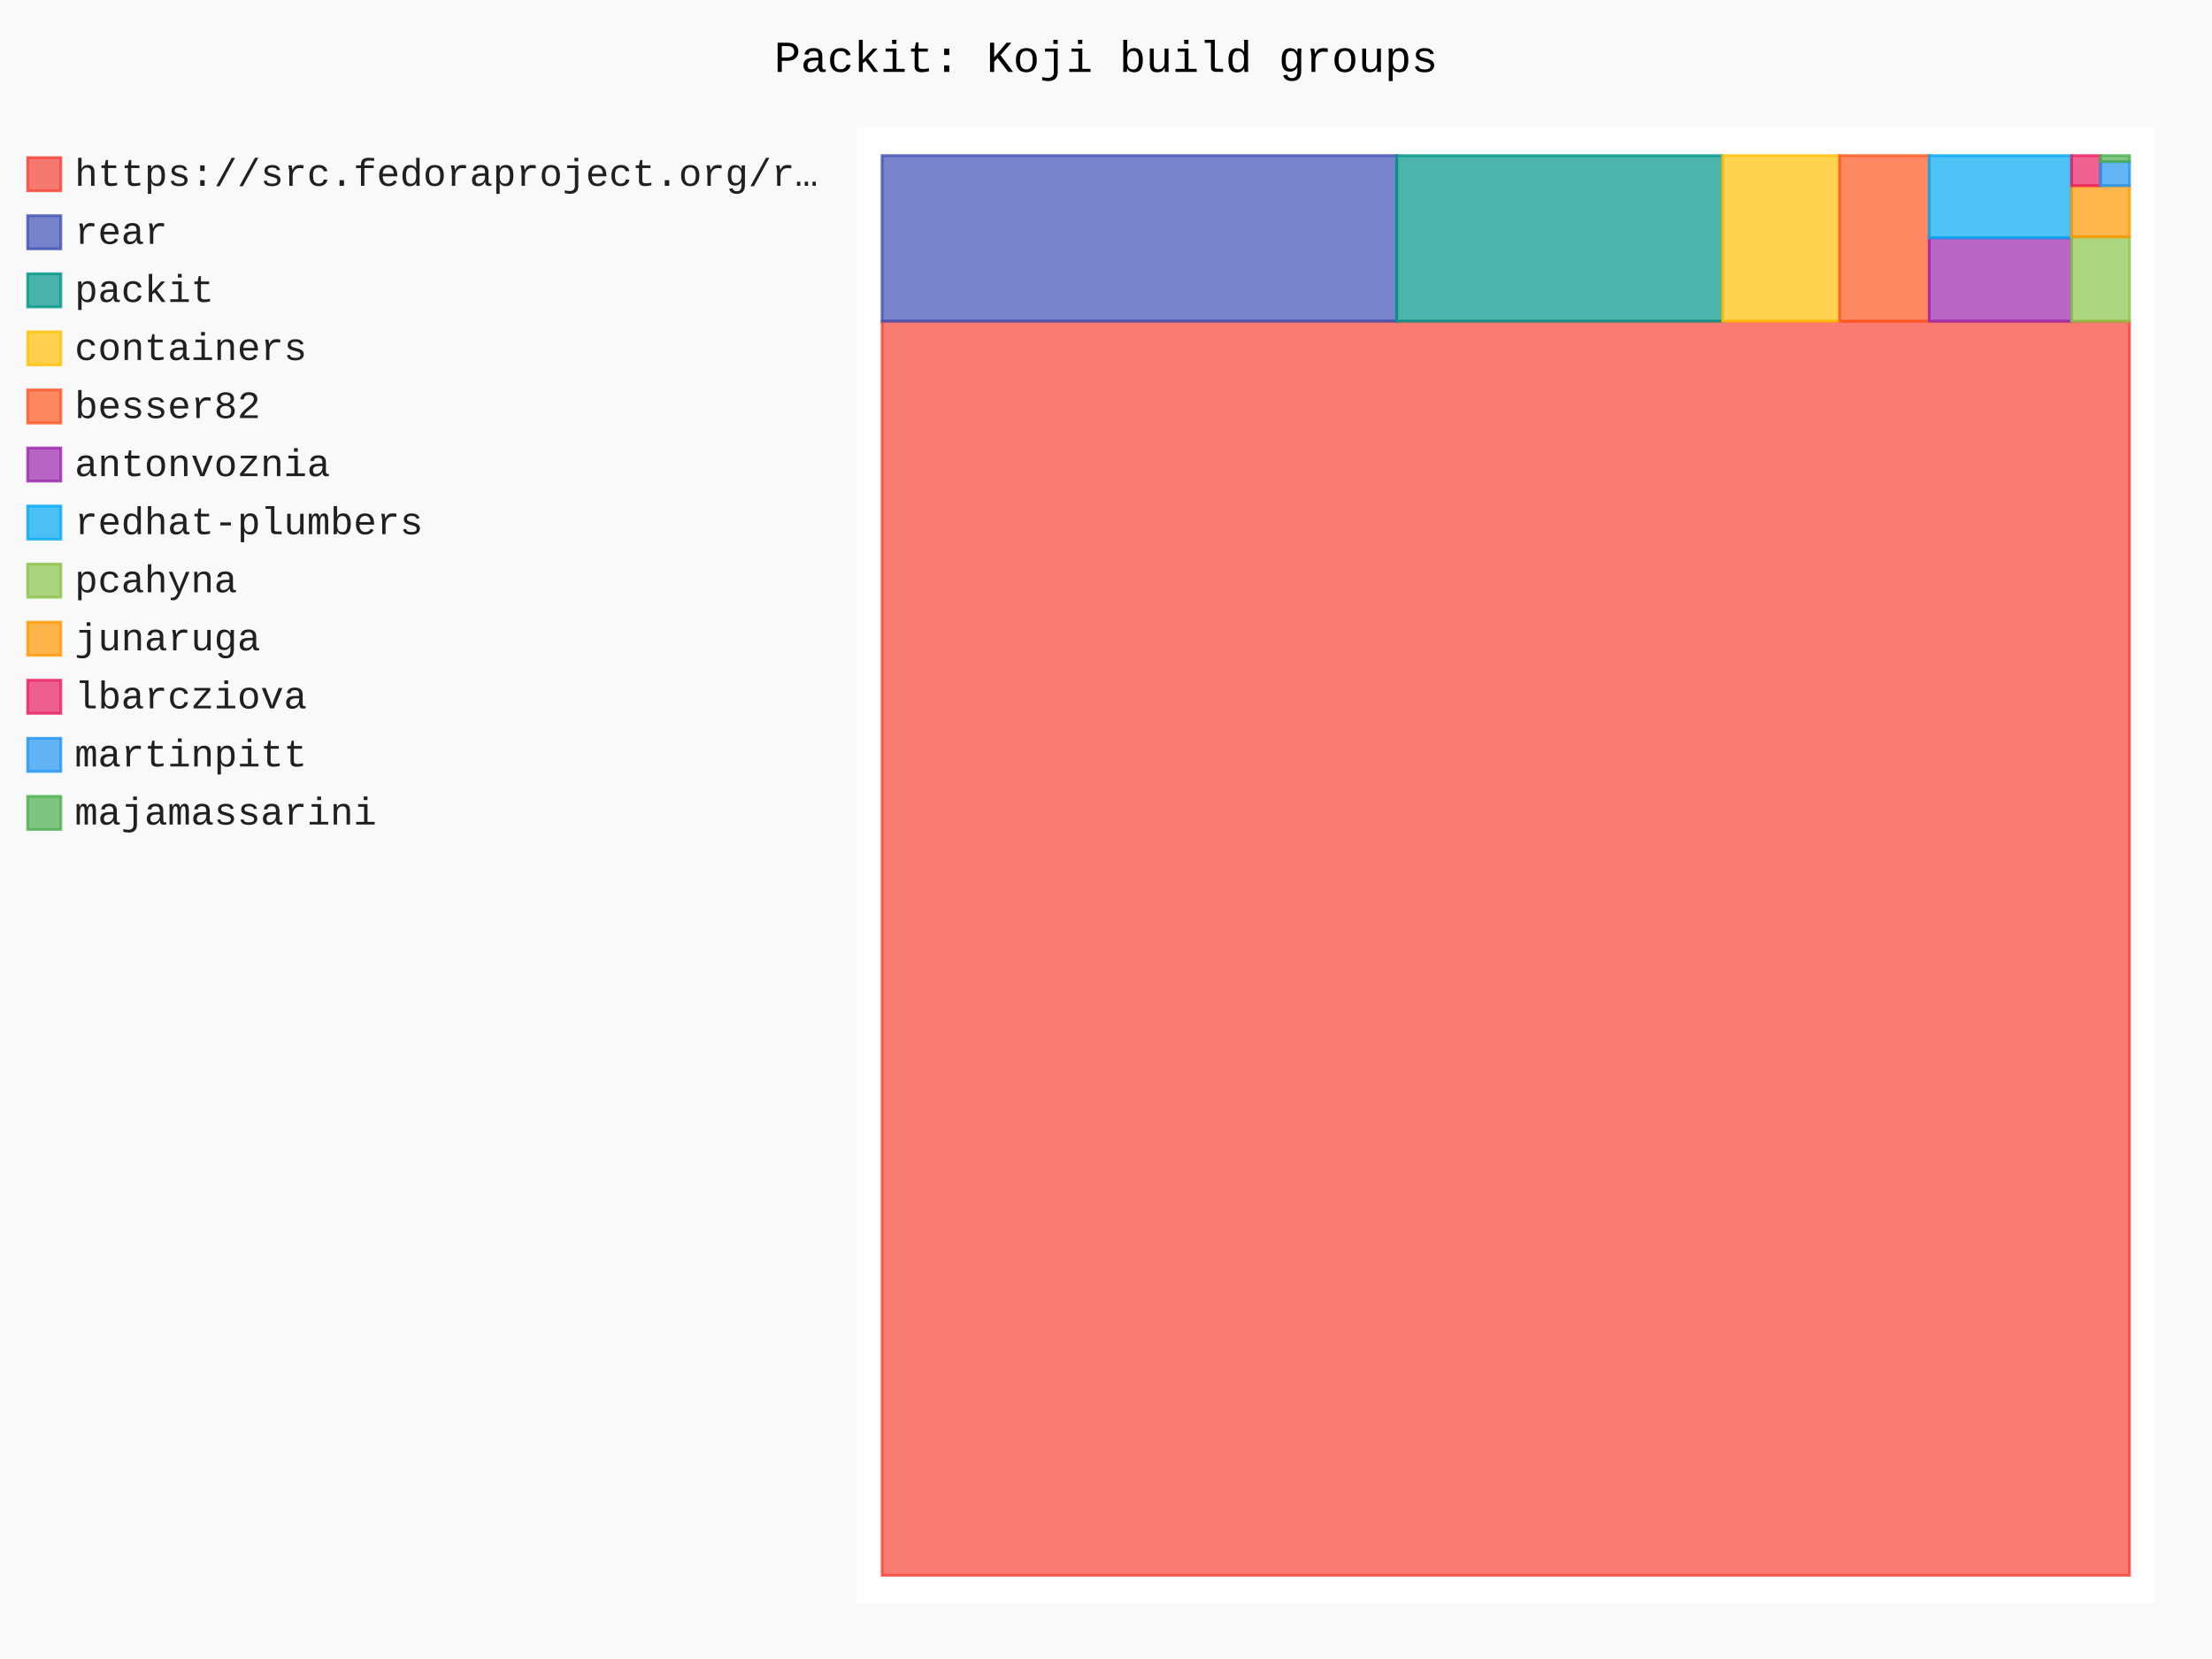
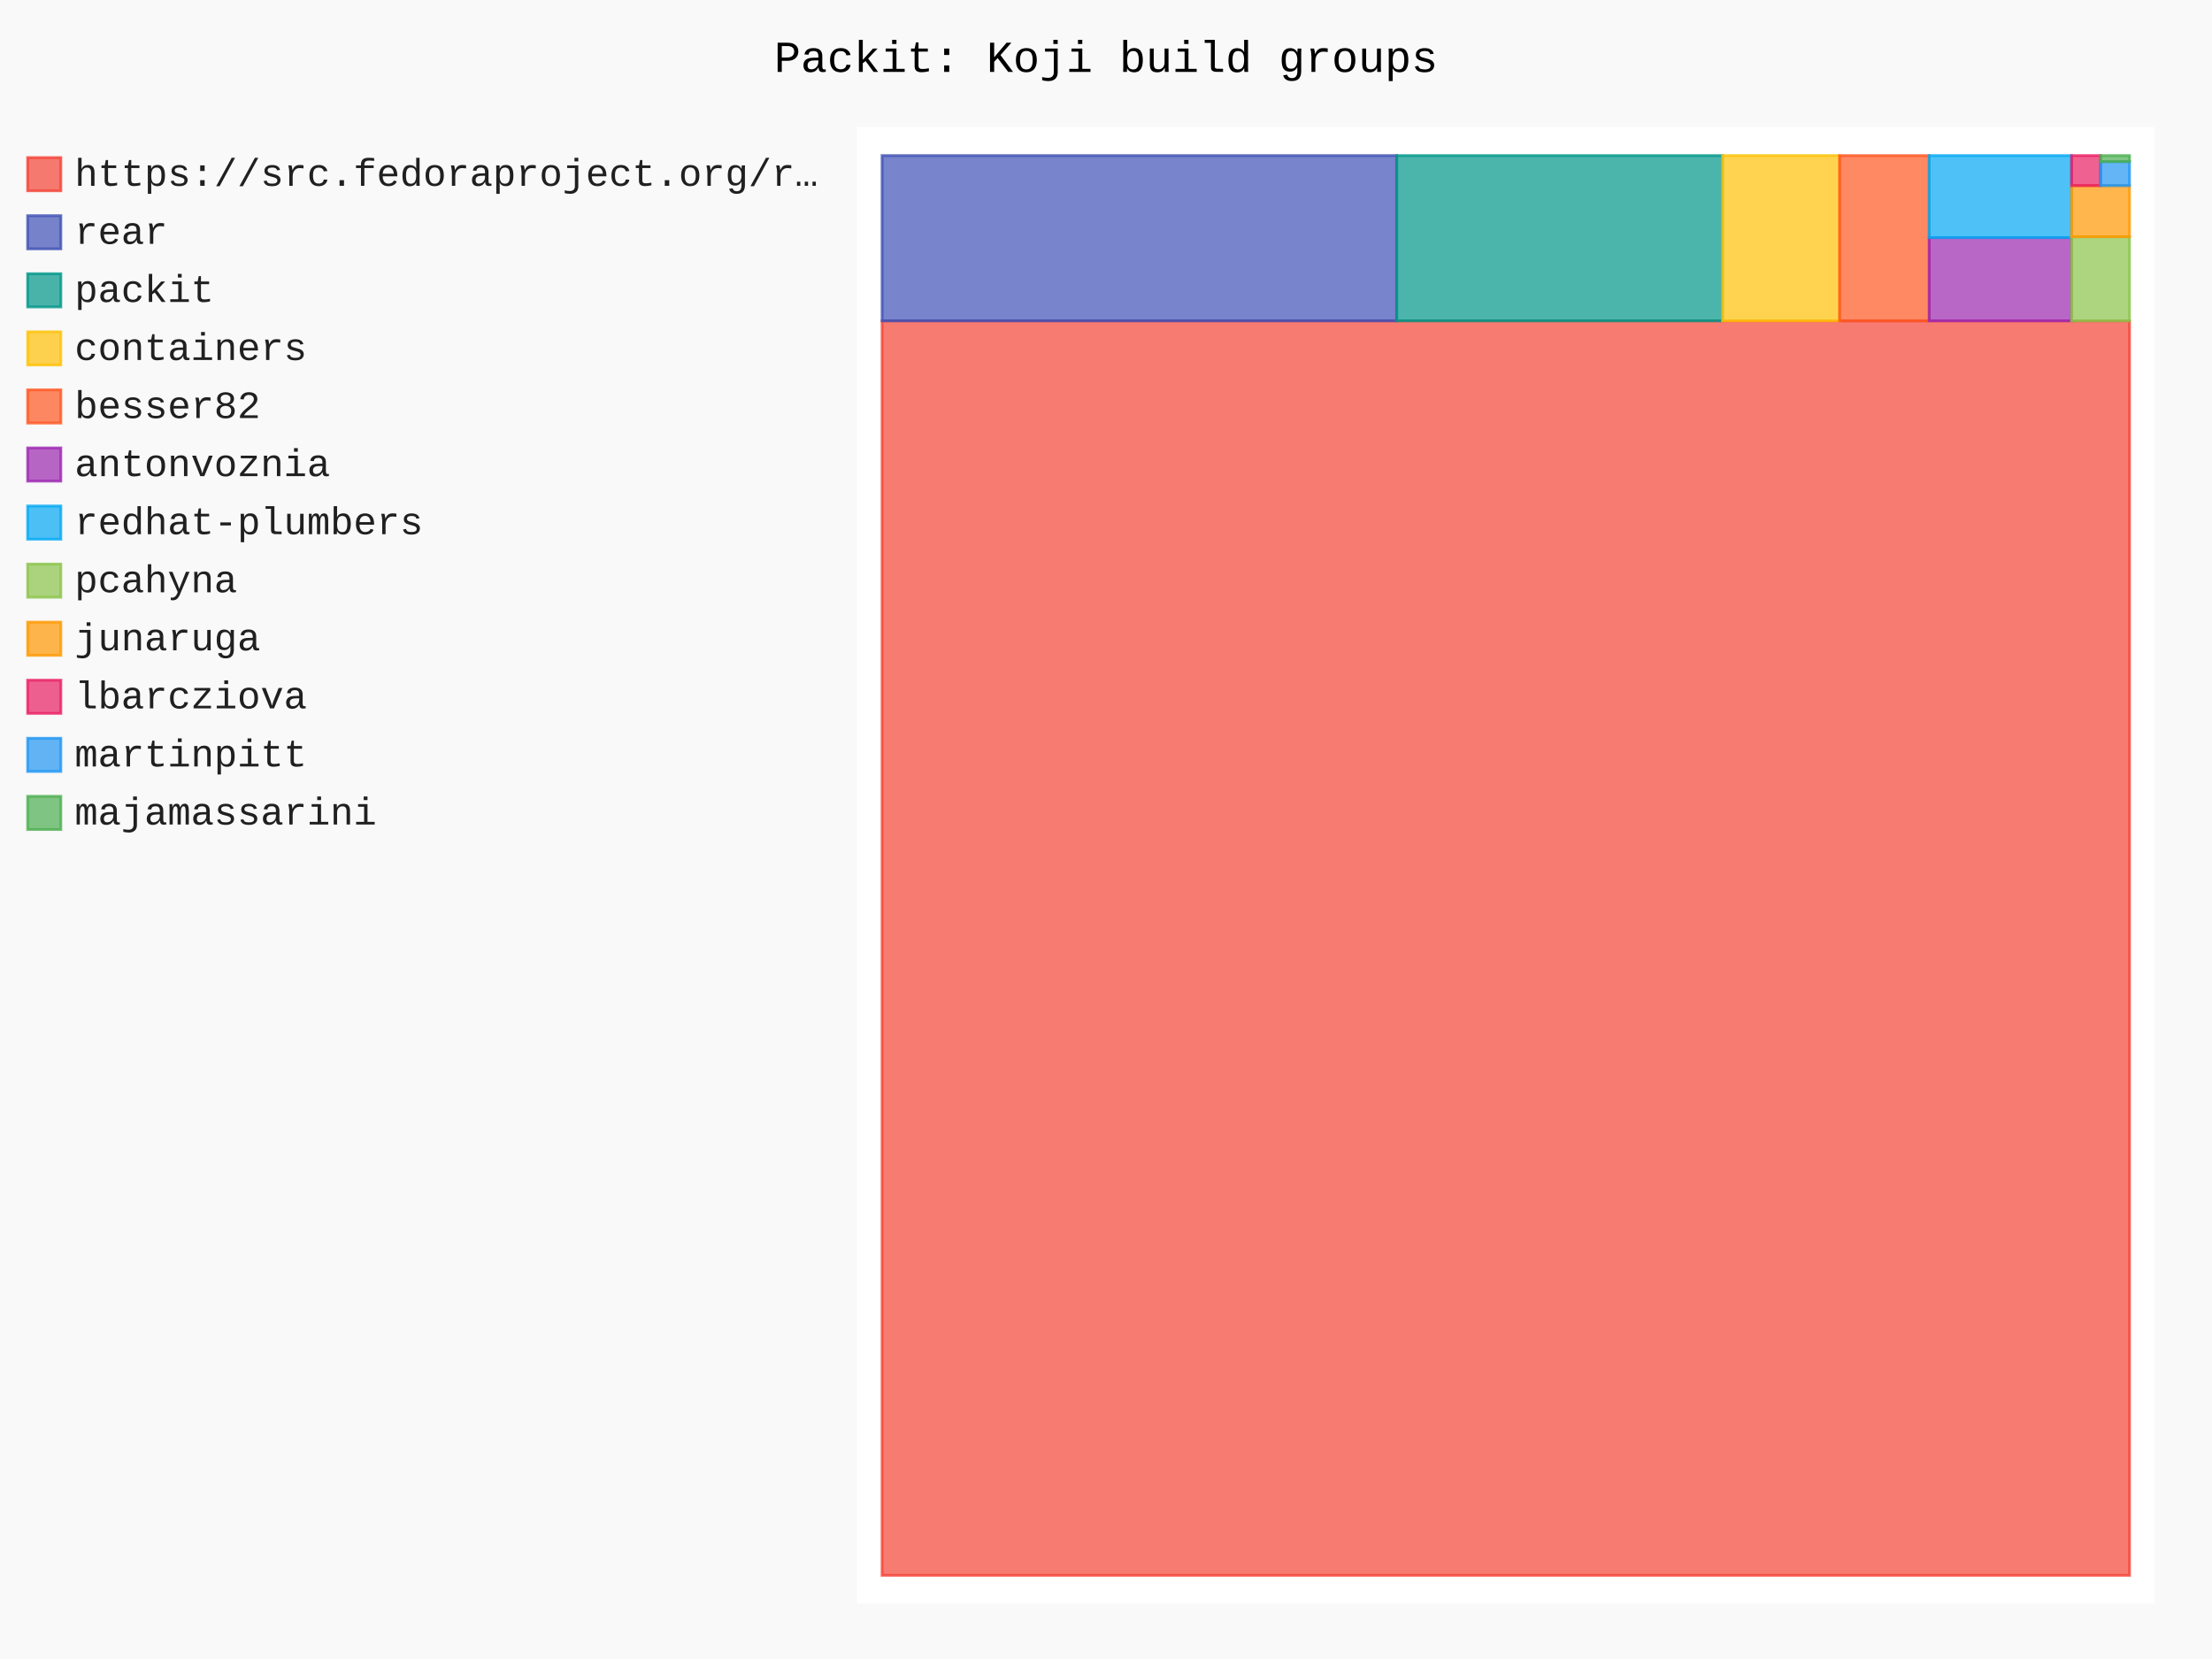
- <svg xmlns="http://www.w3.org/2000/svg" id="chart-a0782cb3-b3ce-45bb-9ace-f0e73ffe81c4" class="pygal-chart" viewBox="0 0 800 600">
+ <svg xmlns="http://www.w3.org/2000/svg" id="chart-393487a7-3c51-442d-97d8-1360ccf9d255" class="pygal-chart" viewBox="0 0 800 600">
  <defs>
-     <style type="text/css">#chart-a0782cb3-b3ce-45bb-9ace-f0e73ffe81c4{-webkit-user-select:none;-webkit-font-smoothing:antialiased;font-family:Consolas,"Liberation Mono",Menlo,Courier,monospace}#chart-a0782cb3-b3ce-45bb-9ace-f0e73ffe81c4 .title{font-family:Consolas,"Liberation Mono",Menlo,Courier,monospace;font-size:16px}#chart-a0782cb3-b3ce-45bb-9ace-f0e73ffe81c4 .legends .legend text{font-family:Consolas,"Liberation Mono",Menlo,Courier,monospace;font-size:14px}#chart-a0782cb3-b3ce-45bb-9ace-f0e73ffe81c4 .axis text{font-family:Consolas,"Liberation Mono",Menlo,Courier,monospace;font-size:10px}#chart-a0782cb3-b3ce-45bb-9ace-f0e73ffe81c4 .axis text.major{font-family:Consolas,"Liberation Mono",Menlo,Courier,monospace;font-size:10px}#chart-a0782cb3-b3ce-45bb-9ace-f0e73ffe81c4 .text-overlay text.value{font-family:Consolas,"Liberation Mono",Menlo,Courier,monospace;font-size:16px}#chart-a0782cb3-b3ce-45bb-9ace-f0e73ffe81c4 .text-overlay text.label{font-family:Consolas,"Liberation Mono",Menlo,Courier,monospace;font-size:10px}#chart-a0782cb3-b3ce-45bb-9ace-f0e73ffe81c4 .tooltip{font-family:Consolas,"Liberation Mono",Menlo,Courier,monospace;font-size:14px}#chart-a0782cb3-b3ce-45bb-9ace-f0e73ffe81c4 text.no_data{font-family:Consolas,"Liberation Mono",Menlo,Courier,monospace;font-size:64px}
- #chart-a0782cb3-b3ce-45bb-9ace-f0e73ffe81c4{background-color:rgba(249,249,249,1)}#chart-a0782cb3-b3ce-45bb-9ace-f0e73ffe81c4 path,#chart-a0782cb3-b3ce-45bb-9ace-f0e73ffe81c4 line,#chart-a0782cb3-b3ce-45bb-9ace-f0e73ffe81c4 rect,#chart-a0782cb3-b3ce-45bb-9ace-f0e73ffe81c4 circle{-webkit-transition:150ms;-moz-transition:150ms;transition:150ms}#chart-a0782cb3-b3ce-45bb-9ace-f0e73ffe81c4 .graph &gt; .background{fill:rgba(249,249,249,1)}#chart-a0782cb3-b3ce-45bb-9ace-f0e73ffe81c4 .plot &gt; .background{fill:rgba(255,255,255,1)}#chart-a0782cb3-b3ce-45bb-9ace-f0e73ffe81c4 .graph{fill:rgba(0,0,0,.87)}#chart-a0782cb3-b3ce-45bb-9ace-f0e73ffe81c4 text.no_data{fill:rgba(0,0,0,1)}#chart-a0782cb3-b3ce-45bb-9ace-f0e73ffe81c4 .title{fill:rgba(0,0,0,1)}#chart-a0782cb3-b3ce-45bb-9ace-f0e73ffe81c4 .legends .legend text{fill:rgba(0,0,0,.87)}#chart-a0782cb3-b3ce-45bb-9ace-f0e73ffe81c4 .legends .legend:hover text{fill:rgba(0,0,0,1)}#chart-a0782cb3-b3ce-45bb-9ace-f0e73ffe81c4 .axis .line{stroke:rgba(0,0,0,1)}#chart-a0782cb3-b3ce-45bb-9ace-f0e73ffe81c4 .axis .guide.line{stroke:rgba(0,0,0,.54)}#chart-a0782cb3-b3ce-45bb-9ace-f0e73ffe81c4 .axis .major.line{stroke:rgba(0,0,0,.87)}#chart-a0782cb3-b3ce-45bb-9ace-f0e73ffe81c4 .axis text.major{fill:rgba(0,0,0,1)}#chart-a0782cb3-b3ce-45bb-9ace-f0e73ffe81c4 .axis.y .guides:hover .guide.line,#chart-a0782cb3-b3ce-45bb-9ace-f0e73ffe81c4 .line-graph .axis.x .guides:hover .guide.line,#chart-a0782cb3-b3ce-45bb-9ace-f0e73ffe81c4 .stackedline-graph .axis.x .guides:hover .guide.line,#chart-a0782cb3-b3ce-45bb-9ace-f0e73ffe81c4 .xy-graph .axis.x .guides:hover .guide.line{stroke:rgba(0,0,0,1)}#chart-a0782cb3-b3ce-45bb-9ace-f0e73ffe81c4 .axis .guides:hover text{fill:rgba(0,0,0,1)}#chart-a0782cb3-b3ce-45bb-9ace-f0e73ffe81c4 .reactive{fill-opacity:.7;stroke-opacity:.8;stroke-width:1}#chart-a0782cb3-b3ce-45bb-9ace-f0e73ffe81c4 .ci{stroke:rgba(0,0,0,.87)}#chart-a0782cb3-b3ce-45bb-9ace-f0e73ffe81c4 .reactive.active,#chart-a0782cb3-b3ce-45bb-9ace-f0e73ffe81c4 .active .reactive{fill-opacity:.8;stroke-opacity:.9;stroke-width:4}#chart-a0782cb3-b3ce-45bb-9ace-f0e73ffe81c4 .ci .reactive.active{stroke-width:1.5}#chart-a0782cb3-b3ce-45bb-9ace-f0e73ffe81c4 .series text{fill:rgba(0,0,0,1)}#chart-a0782cb3-b3ce-45bb-9ace-f0e73ffe81c4 .tooltip rect{fill:rgba(255,255,255,1);stroke:rgba(0,0,0,1);-webkit-transition:opacity 150ms;-moz-transition:opacity 150ms;transition:opacity 150ms}#chart-a0782cb3-b3ce-45bb-9ace-f0e73ffe81c4 .tooltip .label{fill:rgba(0,0,0,.87)}#chart-a0782cb3-b3ce-45bb-9ace-f0e73ffe81c4 .tooltip .label{fill:rgba(0,0,0,.87)}#chart-a0782cb3-b3ce-45bb-9ace-f0e73ffe81c4 .tooltip .legend{font-size:.8em;fill:rgba(0,0,0,.54)}#chart-a0782cb3-b3ce-45bb-9ace-f0e73ffe81c4 .tooltip .x_label{font-size:.6em;fill:rgba(0,0,0,1)}#chart-a0782cb3-b3ce-45bb-9ace-f0e73ffe81c4 .tooltip .xlink{font-size:.5em;text-decoration:underline}#chart-a0782cb3-b3ce-45bb-9ace-f0e73ffe81c4 .tooltip .value{font-size:1.5em}#chart-a0782cb3-b3ce-45bb-9ace-f0e73ffe81c4 .bound{font-size:.5em}#chart-a0782cb3-b3ce-45bb-9ace-f0e73ffe81c4 .max-value{font-size:.75em;fill:rgba(0,0,0,.54)}#chart-a0782cb3-b3ce-45bb-9ace-f0e73ffe81c4 .map-element{fill:rgba(255,255,255,1);stroke:rgba(0,0,0,.54) !important}#chart-a0782cb3-b3ce-45bb-9ace-f0e73ffe81c4 .map-element .reactive{fill-opacity:inherit;stroke-opacity:inherit}#chart-a0782cb3-b3ce-45bb-9ace-f0e73ffe81c4 .color-0,#chart-a0782cb3-b3ce-45bb-9ace-f0e73ffe81c4 .color-0 a:visited{stroke:#F44336;fill:#F44336}#chart-a0782cb3-b3ce-45bb-9ace-f0e73ffe81c4 .color-1,#chart-a0782cb3-b3ce-45bb-9ace-f0e73ffe81c4 .color-1 a:visited{stroke:#3F51B5;fill:#3F51B5}#chart-a0782cb3-b3ce-45bb-9ace-f0e73ffe81c4 .color-2,#chart-a0782cb3-b3ce-45bb-9ace-f0e73ffe81c4 .color-2 a:visited{stroke:#009688;fill:#009688}#chart-a0782cb3-b3ce-45bb-9ace-f0e73ffe81c4 .color-3,#chart-a0782cb3-b3ce-45bb-9ace-f0e73ffe81c4 .color-3 a:visited{stroke:#FFC107;fill:#FFC107}#chart-a0782cb3-b3ce-45bb-9ace-f0e73ffe81c4 .color-4,#chart-a0782cb3-b3ce-45bb-9ace-f0e73ffe81c4 .color-4 a:visited{stroke:#FF5722;fill:#FF5722}#chart-a0782cb3-b3ce-45bb-9ace-f0e73ffe81c4 .color-5,#chart-a0782cb3-b3ce-45bb-9ace-f0e73ffe81c4 .color-5 a:visited{stroke:#9C27B0;fill:#9C27B0}#chart-a0782cb3-b3ce-45bb-9ace-f0e73ffe81c4 .color-6,#chart-a0782cb3-b3ce-45bb-9ace-f0e73ffe81c4 .color-6 a:visited{stroke:#03A9F4;fill:#03A9F4}#chart-a0782cb3-b3ce-45bb-9ace-f0e73ffe81c4 .color-7,#chart-a0782cb3-b3ce-45bb-9ace-f0e73ffe81c4 .color-7 a:visited{stroke:#8BC34A;fill:#8BC34A}#chart-a0782cb3-b3ce-45bb-9ace-f0e73ffe81c4 .color-8,#chart-a0782cb3-b3ce-45bb-9ace-f0e73ffe81c4 .color-8 a:visited{stroke:#FF9800;fill:#FF9800}#chart-a0782cb3-b3ce-45bb-9ace-f0e73ffe81c4 .color-9,#chart-a0782cb3-b3ce-45bb-9ace-f0e73ffe81c4 .color-9 a:visited{stroke:#E91E63;fill:#E91E63}#chart-a0782cb3-b3ce-45bb-9ace-f0e73ffe81c4 .color-10,#chart-a0782cb3-b3ce-45bb-9ace-f0e73ffe81c4 .color-10 a:visited{stroke:#2196F3;fill:#2196F3}#chart-a0782cb3-b3ce-45bb-9ace-f0e73ffe81c4 .color-11,#chart-a0782cb3-b3ce-45bb-9ace-f0e73ffe81c4 .color-11 a:visited{stroke:#4CAF50;fill:#4CAF50}#chart-a0782cb3-b3ce-45bb-9ace-f0e73ffe81c4 .text-overlay .color-0 text{fill:black}#chart-a0782cb3-b3ce-45bb-9ace-f0e73ffe81c4 .text-overlay .color-1 text{fill:black}#chart-a0782cb3-b3ce-45bb-9ace-f0e73ffe81c4 .text-overlay .color-2 text{fill:black}#chart-a0782cb3-b3ce-45bb-9ace-f0e73ffe81c4 .text-overlay .color-3 text{fill:black}#chart-a0782cb3-b3ce-45bb-9ace-f0e73ffe81c4 .text-overlay .color-4 text{fill:black}#chart-a0782cb3-b3ce-45bb-9ace-f0e73ffe81c4 .text-overlay .color-5 text{fill:black}#chart-a0782cb3-b3ce-45bb-9ace-f0e73ffe81c4 .text-overlay .color-6 text{fill:black}#chart-a0782cb3-b3ce-45bb-9ace-f0e73ffe81c4 .text-overlay .color-7 text{fill:black}#chart-a0782cb3-b3ce-45bb-9ace-f0e73ffe81c4 .text-overlay .color-8 text{fill:black}#chart-a0782cb3-b3ce-45bb-9ace-f0e73ffe81c4 .text-overlay .color-9 text{fill:black}#chart-a0782cb3-b3ce-45bb-9ace-f0e73ffe81c4 .text-overlay .color-10 text{fill:black}#chart-a0782cb3-b3ce-45bb-9ace-f0e73ffe81c4 .text-overlay .color-11 text{fill:black}
- #chart-a0782cb3-b3ce-45bb-9ace-f0e73ffe81c4 text.no_data{text-anchor:middle}#chart-a0782cb3-b3ce-45bb-9ace-f0e73ffe81c4 .guide.line{fill:none}#chart-a0782cb3-b3ce-45bb-9ace-f0e73ffe81c4 .centered{text-anchor:middle}#chart-a0782cb3-b3ce-45bb-9ace-f0e73ffe81c4 .title{text-anchor:middle}#chart-a0782cb3-b3ce-45bb-9ace-f0e73ffe81c4 .legends .legend text{fill-opacity:1}#chart-a0782cb3-b3ce-45bb-9ace-f0e73ffe81c4 .axis.x text{text-anchor:middle}#chart-a0782cb3-b3ce-45bb-9ace-f0e73ffe81c4 .axis.x:not(.web) text[transform]{text-anchor:start}#chart-a0782cb3-b3ce-45bb-9ace-f0e73ffe81c4 .axis.x:not(.web) text[transform].backwards{text-anchor:end}#chart-a0782cb3-b3ce-45bb-9ace-f0e73ffe81c4 .axis.y text{text-anchor:end}#chart-a0782cb3-b3ce-45bb-9ace-f0e73ffe81c4 .axis.y text[transform].backwards{text-anchor:start}#chart-a0782cb3-b3ce-45bb-9ace-f0e73ffe81c4 .axis.y2 text{text-anchor:start}#chart-a0782cb3-b3ce-45bb-9ace-f0e73ffe81c4 .axis.y2 text[transform].backwards{text-anchor:end}#chart-a0782cb3-b3ce-45bb-9ace-f0e73ffe81c4 .axis .guide.line{stroke-dasharray:4,4;stroke:black}#chart-a0782cb3-b3ce-45bb-9ace-f0e73ffe81c4 .axis .major.guide.line{stroke-dasharray:6,6;stroke:black}#chart-a0782cb3-b3ce-45bb-9ace-f0e73ffe81c4 .horizontal .axis.y .guide.line,#chart-a0782cb3-b3ce-45bb-9ace-f0e73ffe81c4 .horizontal .axis.y2 .guide.line,#chart-a0782cb3-b3ce-45bb-9ace-f0e73ffe81c4 .vertical .axis.x .guide.line{opacity:0}#chart-a0782cb3-b3ce-45bb-9ace-f0e73ffe81c4 .horizontal .axis.always_show .guide.line,#chart-a0782cb3-b3ce-45bb-9ace-f0e73ffe81c4 .vertical .axis.always_show .guide.line{opacity:1 !important}#chart-a0782cb3-b3ce-45bb-9ace-f0e73ffe81c4 .axis.y .guides:hover .guide.line,#chart-a0782cb3-b3ce-45bb-9ace-f0e73ffe81c4 .axis.y2 .guides:hover .guide.line,#chart-a0782cb3-b3ce-45bb-9ace-f0e73ffe81c4 .axis.x .guides:hover .guide.line{opacity:1}#chart-a0782cb3-b3ce-45bb-9ace-f0e73ffe81c4 .axis .guides:hover text{opacity:1}#chart-a0782cb3-b3ce-45bb-9ace-f0e73ffe81c4 .nofill{fill:none}#chart-a0782cb3-b3ce-45bb-9ace-f0e73ffe81c4 .subtle-fill{fill-opacity:.2}#chart-a0782cb3-b3ce-45bb-9ace-f0e73ffe81c4 .dot{stroke-width:1px;fill-opacity:1;stroke-opacity:1}#chart-a0782cb3-b3ce-45bb-9ace-f0e73ffe81c4 .dot.active{stroke-width:5px}#chart-a0782cb3-b3ce-45bb-9ace-f0e73ffe81c4 .dot.negative{fill:transparent}#chart-a0782cb3-b3ce-45bb-9ace-f0e73ffe81c4 text,#chart-a0782cb3-b3ce-45bb-9ace-f0e73ffe81c4 tspan{stroke:none !important}#chart-a0782cb3-b3ce-45bb-9ace-f0e73ffe81c4 .series text.active{opacity:1}#chart-a0782cb3-b3ce-45bb-9ace-f0e73ffe81c4 .tooltip rect{fill-opacity:.95;stroke-width:.5}#chart-a0782cb3-b3ce-45bb-9ace-f0e73ffe81c4 .tooltip text{fill-opacity:1}#chart-a0782cb3-b3ce-45bb-9ace-f0e73ffe81c4 .showable{visibility:hidden}#chart-a0782cb3-b3ce-45bb-9ace-f0e73ffe81c4 .showable.shown{visibility:visible}#chart-a0782cb3-b3ce-45bb-9ace-f0e73ffe81c4 .gauge-background{fill:rgba(229,229,229,1);stroke:none}#chart-a0782cb3-b3ce-45bb-9ace-f0e73ffe81c4 .bg-lines{stroke:rgba(249,249,249,1);stroke-width:2px}</style>
+     <style type="text/css">#chart-393487a7-3c51-442d-97d8-1360ccf9d255{-webkit-user-select:none;-webkit-font-smoothing:antialiased;font-family:Consolas,"Liberation Mono",Menlo,Courier,monospace}#chart-393487a7-3c51-442d-97d8-1360ccf9d255 .title{font-family:Consolas,"Liberation Mono",Menlo,Courier,monospace;font-size:16px}#chart-393487a7-3c51-442d-97d8-1360ccf9d255 .legends .legend text{font-family:Consolas,"Liberation Mono",Menlo,Courier,monospace;font-size:14px}#chart-393487a7-3c51-442d-97d8-1360ccf9d255 .axis text{font-family:Consolas,"Liberation Mono",Menlo,Courier,monospace;font-size:10px}#chart-393487a7-3c51-442d-97d8-1360ccf9d255 .axis text.major{font-family:Consolas,"Liberation Mono",Menlo,Courier,monospace;font-size:10px}#chart-393487a7-3c51-442d-97d8-1360ccf9d255 .text-overlay text.value{font-family:Consolas,"Liberation Mono",Menlo,Courier,monospace;font-size:16px}#chart-393487a7-3c51-442d-97d8-1360ccf9d255 .text-overlay text.label{font-family:Consolas,"Liberation Mono",Menlo,Courier,monospace;font-size:10px}#chart-393487a7-3c51-442d-97d8-1360ccf9d255 .tooltip{font-family:Consolas,"Liberation Mono",Menlo,Courier,monospace;font-size:14px}#chart-393487a7-3c51-442d-97d8-1360ccf9d255 text.no_data{font-family:Consolas,"Liberation Mono",Menlo,Courier,monospace;font-size:64px}
+ #chart-393487a7-3c51-442d-97d8-1360ccf9d255{background-color:rgba(249,249,249,1)}#chart-393487a7-3c51-442d-97d8-1360ccf9d255 path,#chart-393487a7-3c51-442d-97d8-1360ccf9d255 line,#chart-393487a7-3c51-442d-97d8-1360ccf9d255 rect,#chart-393487a7-3c51-442d-97d8-1360ccf9d255 circle{-webkit-transition:150ms;-moz-transition:150ms;transition:150ms}#chart-393487a7-3c51-442d-97d8-1360ccf9d255 .graph &gt; .background{fill:rgba(249,249,249,1)}#chart-393487a7-3c51-442d-97d8-1360ccf9d255 .plot &gt; .background{fill:rgba(255,255,255,1)}#chart-393487a7-3c51-442d-97d8-1360ccf9d255 .graph{fill:rgba(0,0,0,.87)}#chart-393487a7-3c51-442d-97d8-1360ccf9d255 text.no_data{fill:rgba(0,0,0,1)}#chart-393487a7-3c51-442d-97d8-1360ccf9d255 .title{fill:rgba(0,0,0,1)}#chart-393487a7-3c51-442d-97d8-1360ccf9d255 .legends .legend text{fill:rgba(0,0,0,.87)}#chart-393487a7-3c51-442d-97d8-1360ccf9d255 .legends .legend:hover text{fill:rgba(0,0,0,1)}#chart-393487a7-3c51-442d-97d8-1360ccf9d255 .axis .line{stroke:rgba(0,0,0,1)}#chart-393487a7-3c51-442d-97d8-1360ccf9d255 .axis .guide.line{stroke:rgba(0,0,0,.54)}#chart-393487a7-3c51-442d-97d8-1360ccf9d255 .axis .major.line{stroke:rgba(0,0,0,.87)}#chart-393487a7-3c51-442d-97d8-1360ccf9d255 .axis text.major{fill:rgba(0,0,0,1)}#chart-393487a7-3c51-442d-97d8-1360ccf9d255 .axis.y .guides:hover .guide.line,#chart-393487a7-3c51-442d-97d8-1360ccf9d255 .line-graph .axis.x .guides:hover .guide.line,#chart-393487a7-3c51-442d-97d8-1360ccf9d255 .stackedline-graph .axis.x .guides:hover .guide.line,#chart-393487a7-3c51-442d-97d8-1360ccf9d255 .xy-graph .axis.x .guides:hover .guide.line{stroke:rgba(0,0,0,1)}#chart-393487a7-3c51-442d-97d8-1360ccf9d255 .axis .guides:hover text{fill:rgba(0,0,0,1)}#chart-393487a7-3c51-442d-97d8-1360ccf9d255 .reactive{fill-opacity:.7;stroke-opacity:.8;stroke-width:1}#chart-393487a7-3c51-442d-97d8-1360ccf9d255 .ci{stroke:rgba(0,0,0,.87)}#chart-393487a7-3c51-442d-97d8-1360ccf9d255 .reactive.active,#chart-393487a7-3c51-442d-97d8-1360ccf9d255 .active .reactive{fill-opacity:.8;stroke-opacity:.9;stroke-width:4}#chart-393487a7-3c51-442d-97d8-1360ccf9d255 .ci .reactive.active{stroke-width:1.5}#chart-393487a7-3c51-442d-97d8-1360ccf9d255 .series text{fill:rgba(0,0,0,1)}#chart-393487a7-3c51-442d-97d8-1360ccf9d255 .tooltip rect{fill:rgba(255,255,255,1);stroke:rgba(0,0,0,1);-webkit-transition:opacity 150ms;-moz-transition:opacity 150ms;transition:opacity 150ms}#chart-393487a7-3c51-442d-97d8-1360ccf9d255 .tooltip .label{fill:rgba(0,0,0,.87)}#chart-393487a7-3c51-442d-97d8-1360ccf9d255 .tooltip .label{fill:rgba(0,0,0,.87)}#chart-393487a7-3c51-442d-97d8-1360ccf9d255 .tooltip .legend{font-size:.8em;fill:rgba(0,0,0,.54)}#chart-393487a7-3c51-442d-97d8-1360ccf9d255 .tooltip .x_label{font-size:.6em;fill:rgba(0,0,0,1)}#chart-393487a7-3c51-442d-97d8-1360ccf9d255 .tooltip .xlink{font-size:.5em;text-decoration:underline}#chart-393487a7-3c51-442d-97d8-1360ccf9d255 .tooltip .value{font-size:1.5em}#chart-393487a7-3c51-442d-97d8-1360ccf9d255 .bound{font-size:.5em}#chart-393487a7-3c51-442d-97d8-1360ccf9d255 .max-value{font-size:.75em;fill:rgba(0,0,0,.54)}#chart-393487a7-3c51-442d-97d8-1360ccf9d255 .map-element{fill:rgba(255,255,255,1);stroke:rgba(0,0,0,.54) !important}#chart-393487a7-3c51-442d-97d8-1360ccf9d255 .map-element .reactive{fill-opacity:inherit;stroke-opacity:inherit}#chart-393487a7-3c51-442d-97d8-1360ccf9d255 .color-0,#chart-393487a7-3c51-442d-97d8-1360ccf9d255 .color-0 a:visited{stroke:#F44336;fill:#F44336}#chart-393487a7-3c51-442d-97d8-1360ccf9d255 .color-1,#chart-393487a7-3c51-442d-97d8-1360ccf9d255 .color-1 a:visited{stroke:#3F51B5;fill:#3F51B5}#chart-393487a7-3c51-442d-97d8-1360ccf9d255 .color-2,#chart-393487a7-3c51-442d-97d8-1360ccf9d255 .color-2 a:visited{stroke:#009688;fill:#009688}#chart-393487a7-3c51-442d-97d8-1360ccf9d255 .color-3,#chart-393487a7-3c51-442d-97d8-1360ccf9d255 .color-3 a:visited{stroke:#FFC107;fill:#FFC107}#chart-393487a7-3c51-442d-97d8-1360ccf9d255 .color-4,#chart-393487a7-3c51-442d-97d8-1360ccf9d255 .color-4 a:visited{stroke:#FF5722;fill:#FF5722}#chart-393487a7-3c51-442d-97d8-1360ccf9d255 .color-5,#chart-393487a7-3c51-442d-97d8-1360ccf9d255 .color-5 a:visited{stroke:#9C27B0;fill:#9C27B0}#chart-393487a7-3c51-442d-97d8-1360ccf9d255 .color-6,#chart-393487a7-3c51-442d-97d8-1360ccf9d255 .color-6 a:visited{stroke:#03A9F4;fill:#03A9F4}#chart-393487a7-3c51-442d-97d8-1360ccf9d255 .color-7,#chart-393487a7-3c51-442d-97d8-1360ccf9d255 .color-7 a:visited{stroke:#8BC34A;fill:#8BC34A}#chart-393487a7-3c51-442d-97d8-1360ccf9d255 .color-8,#chart-393487a7-3c51-442d-97d8-1360ccf9d255 .color-8 a:visited{stroke:#FF9800;fill:#FF9800}#chart-393487a7-3c51-442d-97d8-1360ccf9d255 .color-9,#chart-393487a7-3c51-442d-97d8-1360ccf9d255 .color-9 a:visited{stroke:#E91E63;fill:#E91E63}#chart-393487a7-3c51-442d-97d8-1360ccf9d255 .color-10,#chart-393487a7-3c51-442d-97d8-1360ccf9d255 .color-10 a:visited{stroke:#2196F3;fill:#2196F3}#chart-393487a7-3c51-442d-97d8-1360ccf9d255 .color-11,#chart-393487a7-3c51-442d-97d8-1360ccf9d255 .color-11 a:visited{stroke:#4CAF50;fill:#4CAF50}#chart-393487a7-3c51-442d-97d8-1360ccf9d255 .text-overlay .color-0 text{fill:black}#chart-393487a7-3c51-442d-97d8-1360ccf9d255 .text-overlay .color-1 text{fill:black}#chart-393487a7-3c51-442d-97d8-1360ccf9d255 .text-overlay .color-2 text{fill:black}#chart-393487a7-3c51-442d-97d8-1360ccf9d255 .text-overlay .color-3 text{fill:black}#chart-393487a7-3c51-442d-97d8-1360ccf9d255 .text-overlay .color-4 text{fill:black}#chart-393487a7-3c51-442d-97d8-1360ccf9d255 .text-overlay .color-5 text{fill:black}#chart-393487a7-3c51-442d-97d8-1360ccf9d255 .text-overlay .color-6 text{fill:black}#chart-393487a7-3c51-442d-97d8-1360ccf9d255 .text-overlay .color-7 text{fill:black}#chart-393487a7-3c51-442d-97d8-1360ccf9d255 .text-overlay .color-8 text{fill:black}#chart-393487a7-3c51-442d-97d8-1360ccf9d255 .text-overlay .color-9 text{fill:black}#chart-393487a7-3c51-442d-97d8-1360ccf9d255 .text-overlay .color-10 text{fill:black}#chart-393487a7-3c51-442d-97d8-1360ccf9d255 .text-overlay .color-11 text{fill:black}
+ #chart-393487a7-3c51-442d-97d8-1360ccf9d255 text.no_data{text-anchor:middle}#chart-393487a7-3c51-442d-97d8-1360ccf9d255 .guide.line{fill:none}#chart-393487a7-3c51-442d-97d8-1360ccf9d255 .centered{text-anchor:middle}#chart-393487a7-3c51-442d-97d8-1360ccf9d255 .title{text-anchor:middle}#chart-393487a7-3c51-442d-97d8-1360ccf9d255 .legends .legend text{fill-opacity:1}#chart-393487a7-3c51-442d-97d8-1360ccf9d255 .axis.x text{text-anchor:middle}#chart-393487a7-3c51-442d-97d8-1360ccf9d255 .axis.x:not(.web) text[transform]{text-anchor:start}#chart-393487a7-3c51-442d-97d8-1360ccf9d255 .axis.x:not(.web) text[transform].backwards{text-anchor:end}#chart-393487a7-3c51-442d-97d8-1360ccf9d255 .axis.y text{text-anchor:end}#chart-393487a7-3c51-442d-97d8-1360ccf9d255 .axis.y text[transform].backwards{text-anchor:start}#chart-393487a7-3c51-442d-97d8-1360ccf9d255 .axis.y2 text{text-anchor:start}#chart-393487a7-3c51-442d-97d8-1360ccf9d255 .axis.y2 text[transform].backwards{text-anchor:end}#chart-393487a7-3c51-442d-97d8-1360ccf9d255 .axis .guide.line{stroke-dasharray:4,4;stroke:black}#chart-393487a7-3c51-442d-97d8-1360ccf9d255 .axis .major.guide.line{stroke-dasharray:6,6;stroke:black}#chart-393487a7-3c51-442d-97d8-1360ccf9d255 .horizontal .axis.y .guide.line,#chart-393487a7-3c51-442d-97d8-1360ccf9d255 .horizontal .axis.y2 .guide.line,#chart-393487a7-3c51-442d-97d8-1360ccf9d255 .vertical .axis.x .guide.line{opacity:0}#chart-393487a7-3c51-442d-97d8-1360ccf9d255 .horizontal .axis.always_show .guide.line,#chart-393487a7-3c51-442d-97d8-1360ccf9d255 .vertical .axis.always_show .guide.line{opacity:1 !important}#chart-393487a7-3c51-442d-97d8-1360ccf9d255 .axis.y .guides:hover .guide.line,#chart-393487a7-3c51-442d-97d8-1360ccf9d255 .axis.y2 .guides:hover .guide.line,#chart-393487a7-3c51-442d-97d8-1360ccf9d255 .axis.x .guides:hover .guide.line{opacity:1}#chart-393487a7-3c51-442d-97d8-1360ccf9d255 .axis .guides:hover text{opacity:1}#chart-393487a7-3c51-442d-97d8-1360ccf9d255 .nofill{fill:none}#chart-393487a7-3c51-442d-97d8-1360ccf9d255 .subtle-fill{fill-opacity:.2}#chart-393487a7-3c51-442d-97d8-1360ccf9d255 .dot{stroke-width:1px;fill-opacity:1;stroke-opacity:1}#chart-393487a7-3c51-442d-97d8-1360ccf9d255 .dot.active{stroke-width:5px}#chart-393487a7-3c51-442d-97d8-1360ccf9d255 .dot.negative{fill:transparent}#chart-393487a7-3c51-442d-97d8-1360ccf9d255 text,#chart-393487a7-3c51-442d-97d8-1360ccf9d255 tspan{stroke:none !important}#chart-393487a7-3c51-442d-97d8-1360ccf9d255 .series text.active{opacity:1}#chart-393487a7-3c51-442d-97d8-1360ccf9d255 .tooltip rect{fill-opacity:.95;stroke-width:.5}#chart-393487a7-3c51-442d-97d8-1360ccf9d255 .tooltip text{fill-opacity:1}#chart-393487a7-3c51-442d-97d8-1360ccf9d255 .showable{visibility:hidden}#chart-393487a7-3c51-442d-97d8-1360ccf9d255 .showable.shown{visibility:visible}#chart-393487a7-3c51-442d-97d8-1360ccf9d255 .gauge-background{fill:rgba(229,229,229,1);stroke:none}#chart-393487a7-3c51-442d-97d8-1360ccf9d255 .bg-lines{stroke:rgba(249,249,249,1);stroke-width:2px}</style>
  </defs>
  <g class="graph treemap-graph vertical">
    <rect x="0" y="0" width="800" height="600" class="background" />
    <g transform="translate(310, 46)" class="plot">
      <rect x="0" y="0" width="469.2" height="534" class="background" />
      <g class="series serie-0 color-0">
        <g class="rects">
          <g class="rect">
-             <rect x="9.023" y="70.167" width="451.154" height="453.564" class="rect reactive tooltip-trigger" />
+             <rect x="9.023" y="70.038" width="451.154" height="453.693" class="rect reactive tooltip-trigger" />
          </g>
        </g>
      </g>
      <g class="series serie-1 color-1">
        <g class="rects">
          <g class="rect">
-             <rect x="9.023" y="10.269" width="186.106" height="59.898" class="rect reactive tooltip-trigger" />
+             <rect x="9.023" y="10.269" width="186.106" height="59.768" class="rect reactive tooltip-trigger" />
          </g>
        </g>
      </g>
      <g class="series serie-2 color-2">
        <g class="rects">
          <g class="rect">
-             <rect x="195.129" y="10.269" width="117.842" height="59.898" class="rect reactive tooltip-trigger" />
+             <rect x="195.129" y="10.269" width="117.842" height="59.768" class="rect reactive tooltip-trigger" />
          </g>
        </g>
      </g>
      <g class="series serie-3 color-3">
        <g class="rects">
          <g class="rect">
-             <rect x="312.97" y="10.269" width="42.331" height="59.898" class="rect reactive tooltip-trigger" />
+             <rect x="312.97" y="10.269" width="42.331" height="59.768" class="rect reactive tooltip-trigger" />
          </g>
        </g>
      </g>
      <g class="series serie-4 color-4">
        <g class="rects">
          <g class="rect">
-             <rect x="355.302" y="10.269" width="32.416" height="59.898" class="rect reactive tooltip-trigger" />
+             <rect x="355.302" y="10.269" width="32.416" height="59.768" class="rect reactive tooltip-trigger" />
          </g>
        </g>
      </g>
      <g class="series serie-5 color-5">
        <g class="rects">
          <g class="rect">
-             <rect x="387.718" y="39.996" width="51.484" height="30.171" class="rect reactive tooltip-trigger" />
+             <rect x="387.718" y="39.932" width="51.484" height="30.106" class="rect reactive tooltip-trigger" />
          </g>
        </g>
      </g>
      <g class="series serie-6 color-6">
        <g class="rects">
          <g class="rect">
-             <rect x="387.718" y="10.269" width="51.484" height="29.727" class="rect reactive tooltip-trigger" />
+             <rect x="387.718" y="10.269" width="51.484" height="29.663" class="rect reactive tooltip-trigger" />
          </g>
        </g>
      </g>
      <g class="series serie-7 color-7">
        <g class="rects">
          <g class="rect">
-             <rect x="439.202" y="39.674" width="20.975" height="30.493" class="rect reactive tooltip-trigger" />
+             <rect x="439.202" y="39.61" width="20.975" height="30.427" class="rect reactive tooltip-trigger" />
          </g>
        </g>
      </g>
      <g class="series serie-8 color-8">
        <g class="rects">
          <g class="rect">
-             <rect x="439.202" y="21.16" width="20.975" height="18.514" class="rect reactive tooltip-trigger" />
+             <rect x="439.202" y="21.136" width="20.975" height="18.474" class="rect reactive tooltip-trigger" />
          </g>
        </g>
      </g>
      <g class="series serie-9 color-9">
        <g class="rects">
          <g class="rect">
-             <rect x="439.202" y="10.269" width="10.488" height="10.891" class="rect reactive tooltip-trigger" />
+             <rect x="439.202" y="10.269" width="10.488" height="10.867" class="rect reactive tooltip-trigger" />
          </g>
        </g>
      </g>
      <g class="series serie-10 color-10">
        <g class="rects">
          <g class="rect">
-             <rect x="449.689" y="12.447" width="10.488" height="8.712" class="rect reactive tooltip-trigger" />
+             <rect x="449.689" y="12.443" width="10.488" height="8.694" class="rect reactive tooltip-trigger" />
          </g>
        </g>
      </g>
      <g class="series serie-11 color-11">
        <g class="rects">
          <g class="rect">
-             <rect x="449.689" y="10.269" width="10.488" height="2.178" class="rect reactive tooltip-trigger" />
+             <rect x="449.689" y="10.269" width="10.488" height="2.173" class="rect reactive tooltip-trigger" />
          </g>
        </g>
      </g>
    </g>
    <g class="titles">
      <text x="400.0" y="26" class="title plot_title">Packit: Koji build groups</text>
    </g>
    <g transform="translate(310, 46)" class="plot overlay">
      <g class="series serie-0 color-0" />
      <g class="series serie-1 color-1" />
      <g class="series serie-2 color-2" />
      <g class="series serie-3 color-3" />
      <g class="series serie-4 color-4" />
      <g class="series serie-5 color-5" />
      <g class="series serie-6 color-6" />
      <g class="series serie-7 color-7" />
      <g class="series serie-8 color-8" />
      <g class="series serie-9 color-9" />
      <g class="series serie-10 color-10" />
      <g class="series serie-11 color-11" />
    </g>
    <g transform="translate(310, 46)" class="plot text-overlay">
      <g class="series serie-0 color-0" />
      <g class="series serie-1 color-1" />
      <g class="series serie-2 color-2" />
      <g class="series serie-3 color-3" />
      <g class="series serie-4 color-4" />
      <g class="series serie-5 color-5" />
      <g class="series serie-6 color-6" />
      <g class="series serie-7 color-7" />
      <g class="series serie-8 color-8" />
      <g class="series serie-9 color-9" />
      <g class="series serie-10 color-10" />
      <g class="series serie-11 color-11" />
    </g>
    <g transform="translate(310, 46)" class="plot tooltip-overlay">
      <g transform="translate(0 0)" style="opacity: 0" class="tooltip">
        <rect rx="0" ry="0" width="0" height="0" class="tooltip-box" />
        <g class="text" />
      </g>
    </g>
    <g transform="translate(10, 56)" class="legends">
      <g id="activate-serie-0" class="legend reactive activate-serie">
        <rect x="0.0" y="1.0" width="12" height="12" class="color-0 reactive" />
        <text x="17.0" y="11.2">https://src.fedoraproject.org/r…</text>
      </g>
      <g id="activate-serie-1" class="legend reactive activate-serie">
        <rect x="0.0" y="22.0" width="12" height="12" class="color-1 reactive" />
        <text x="17.0" y="32.2">rear</text>
      </g>
      <g id="activate-serie-2" class="legend reactive activate-serie">
        <rect x="0.0" y="43.0" width="12" height="12" class="color-2 reactive" />
        <text x="17.0" y="53.2">packit</text>
      </g>
      <g id="activate-serie-3" class="legend reactive activate-serie">
        <rect x="0.0" y="64.0" width="12" height="12" class="color-3 reactive" />
        <text x="17.0" y="74.2">containers</text>
      </g>
      <g id="activate-serie-4" class="legend reactive activate-serie">
        <rect x="0.0" y="85.0" width="12" height="12" class="color-4 reactive" />
        <text x="17.0" y="95.2">besser82</text>
      </g>
      <g id="activate-serie-5" class="legend reactive activate-serie">
        <rect x="0.0" y="106.0" width="12" height="12" class="color-5 reactive" />
        <text x="17.0" y="116.2">antonvoznia</text>
      </g>
      <g id="activate-serie-6" class="legend reactive activate-serie">
        <rect x="0.0" y="127.0" width="12" height="12" class="color-6 reactive" />
        <text x="17.0" y="137.2">redhat-plumbers</text>
      </g>
      <g id="activate-serie-7" class="legend reactive activate-serie">
        <rect x="0.0" y="148.0" width="12" height="12" class="color-7 reactive" />
        <text x="17.0" y="158.2">pcahyna</text>
      </g>
      <g id="activate-serie-8" class="legend reactive activate-serie">
        <rect x="0.0" y="169.0" width="12" height="12" class="color-8 reactive" />
        <text x="17.0" y="179.2">junaruga</text>
      </g>
      <g id="activate-serie-9" class="legend reactive activate-serie">
        <rect x="0.0" y="190.0" width="12" height="12" class="color-9 reactive" />
        <text x="17.0" y="200.2">lbarcziova</text>
      </g>
      <g id="activate-serie-10" class="legend reactive activate-serie">
        <rect x="0.0" y="211.0" width="12" height="12" class="color-10 reactive" />
        <text x="17.0" y="221.2">martinpitt</text>
      </g>
      <g id="activate-serie-11" class="legend reactive activate-serie">
        <rect x="0.0" y="232.0" width="12" height="12" class="color-11 reactive" />
        <text x="17.0" y="242.2">majamassarini</text>
      </g>
    </g>
    <g transform="translate(790, 56)" class="legends" />
  </g>
</svg>
